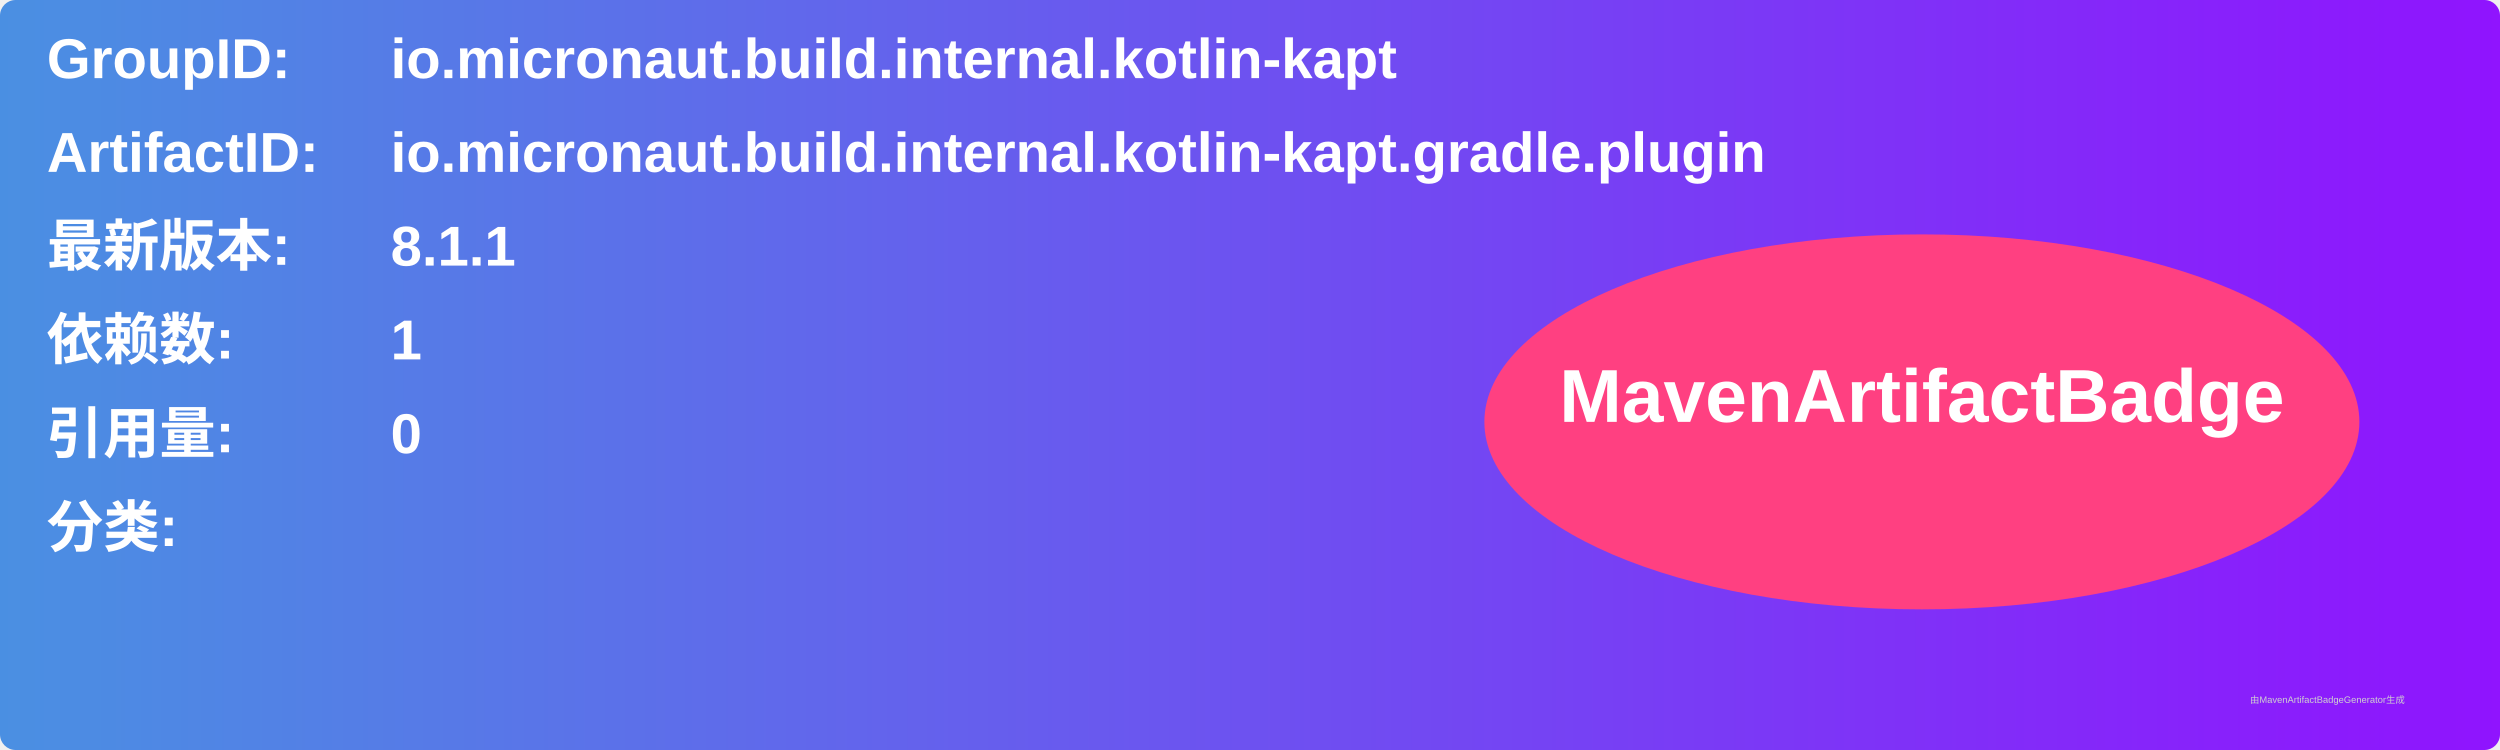
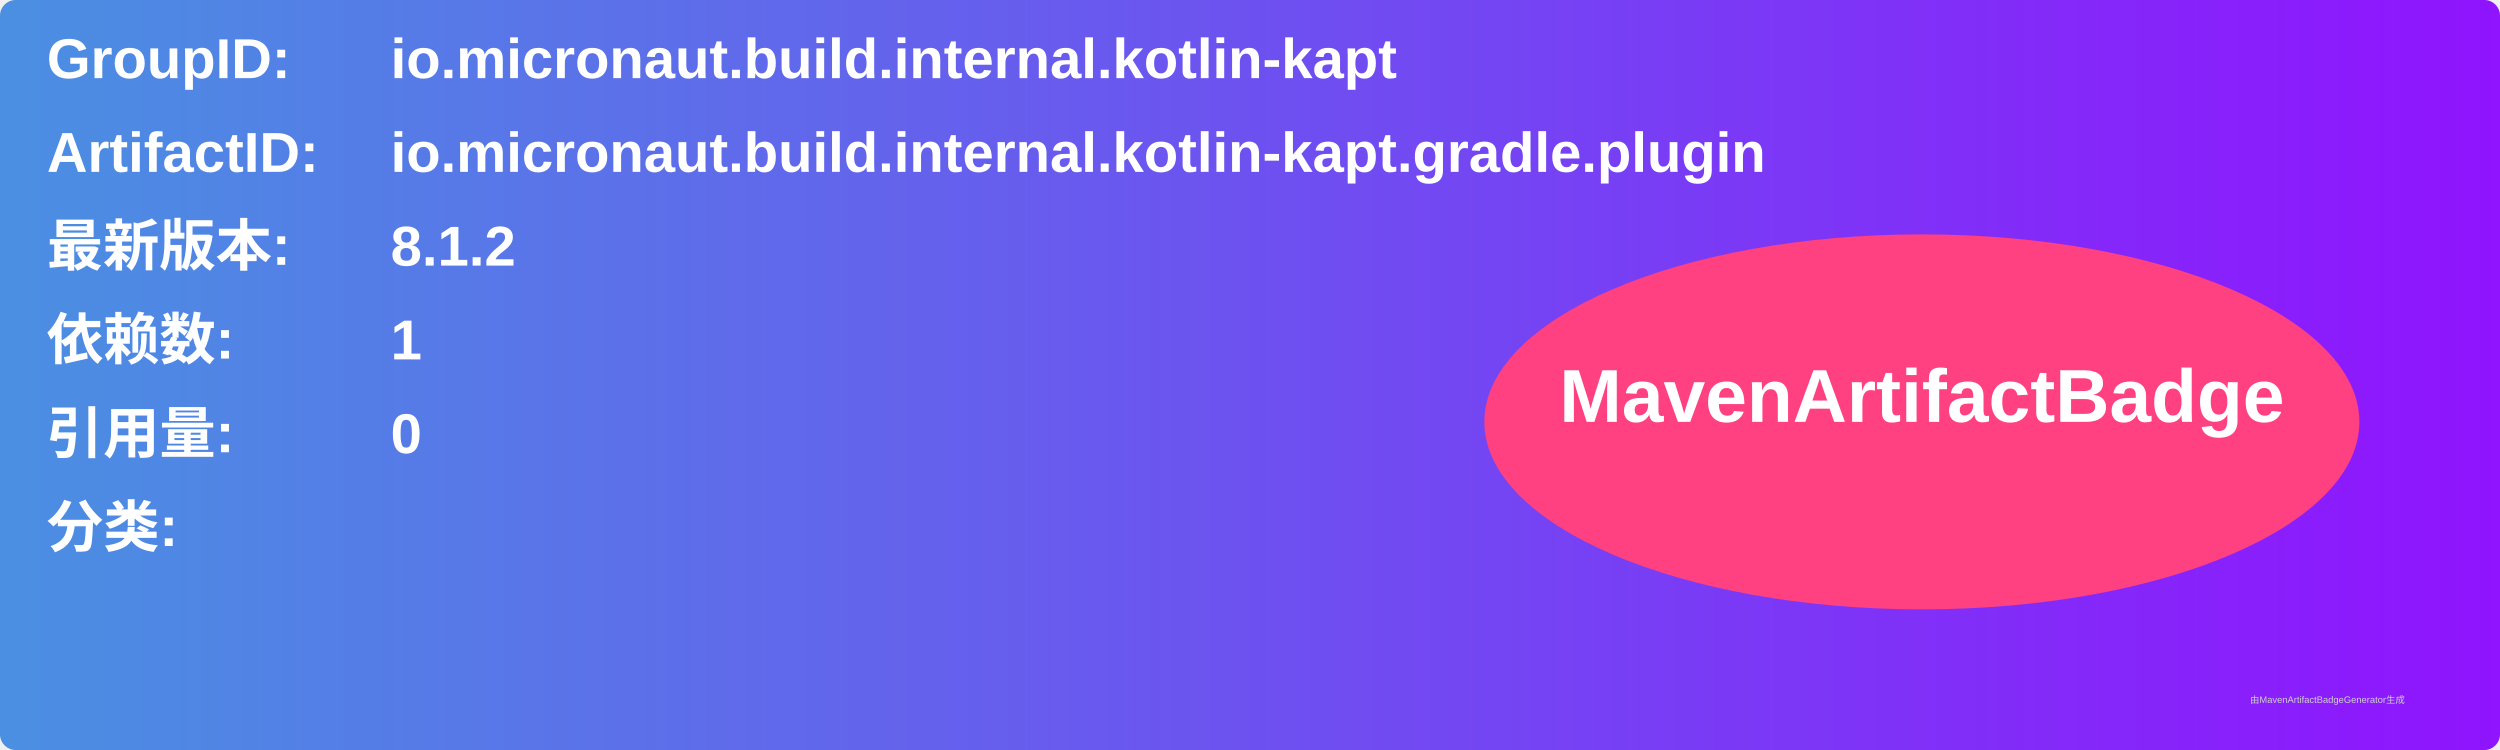
<svg xmlns="http://www.w3.org/2000/svg" width="800" height="240" viewBox="0 0 800 240">
  <linearGradient id="grad" x1="0%" y1="0%" x2="100%" y2="0%">
    <stop offset="0%" stop-color="#4a90e2" />
    <stop offset="100%" stop-color="#9013fe" />
  </linearGradient>
  <rect width="100%" height="100%" rx="5" ry="5" fill="url(#grad)" />
  <g transform="translate(15, 15)">
    <text x="0" y="10" font-family="Arial" font-size="18" fill="white" font-weight="bold" width="260">GroupID:</text>
    <text x="110" y="10" font-family="Arial" font-size="18" fill="white" font-weight="bold" width="460">io.micronaut.build.internal.kotlin-kapt</text>
    <text x="0" y="40" font-family="Arial" font-size="18" fill="white" font-weight="bold" width="260">ArtifactID:</text>
    <text x="110" y="40" font-family="Arial" font-size="18" fill="white" font-weight="bold" width="460">io.micronaut.build.internal.kotlin-kapt.gradle.plugin</text>
    <text x="0" y="70" font-family="Arial" font-size="18" fill="white" font-weight="bold">最新版本:</text>
    <text x="110" y="70" font-family="Arial" font-size="18" fill="white" font-weight="bold">
-       <tspan font-weight="bold">8.1.1</tspan>
+       <tspan font-weight="bold">8.1.2</tspan>
    </text>
    <text x="0" y="100" font-family="Arial" font-size="18" fill="white" font-weight="bold">依赖数: </text>
    <text x="110" y="100" font-family="Arial" font-size="18" fill="white">
      <tspan font-weight="bold">1</tspan>
    </text>
    <text x="0" y="130" font-family="Arial" font-size="18" fill="white" font-weight="bold">引用量: </text>
    <text x="110" y="130" font-family="Arial" font-size="18" fill="white">
      <tspan font-weight="bold">0</tspan>
    </text>
    <text x="0" y="160" font-family="Arial" font-size="18" fill="white" font-weight="bold">分类:</text>
    <text x="10" y="190" font-family="Arial" font-size="10" fill="white">
      <tspan font-weight="bold" />
    </text>
    <ellipse cx="600" cy="120" rx="140" ry="60" fill="#ff4081" />
    <text x="600" y="120" text-anchor="middle" font-family="Arial" font-size="24" fill="white" font-weight="bold">MavenArtifactBadge</text>
  </g>
  <text x="720" y="225" font-family="Arial" font-size="3" fill="#d0d0d0">由MavenArtifactBadgeGenerator生成</text>
</svg>
